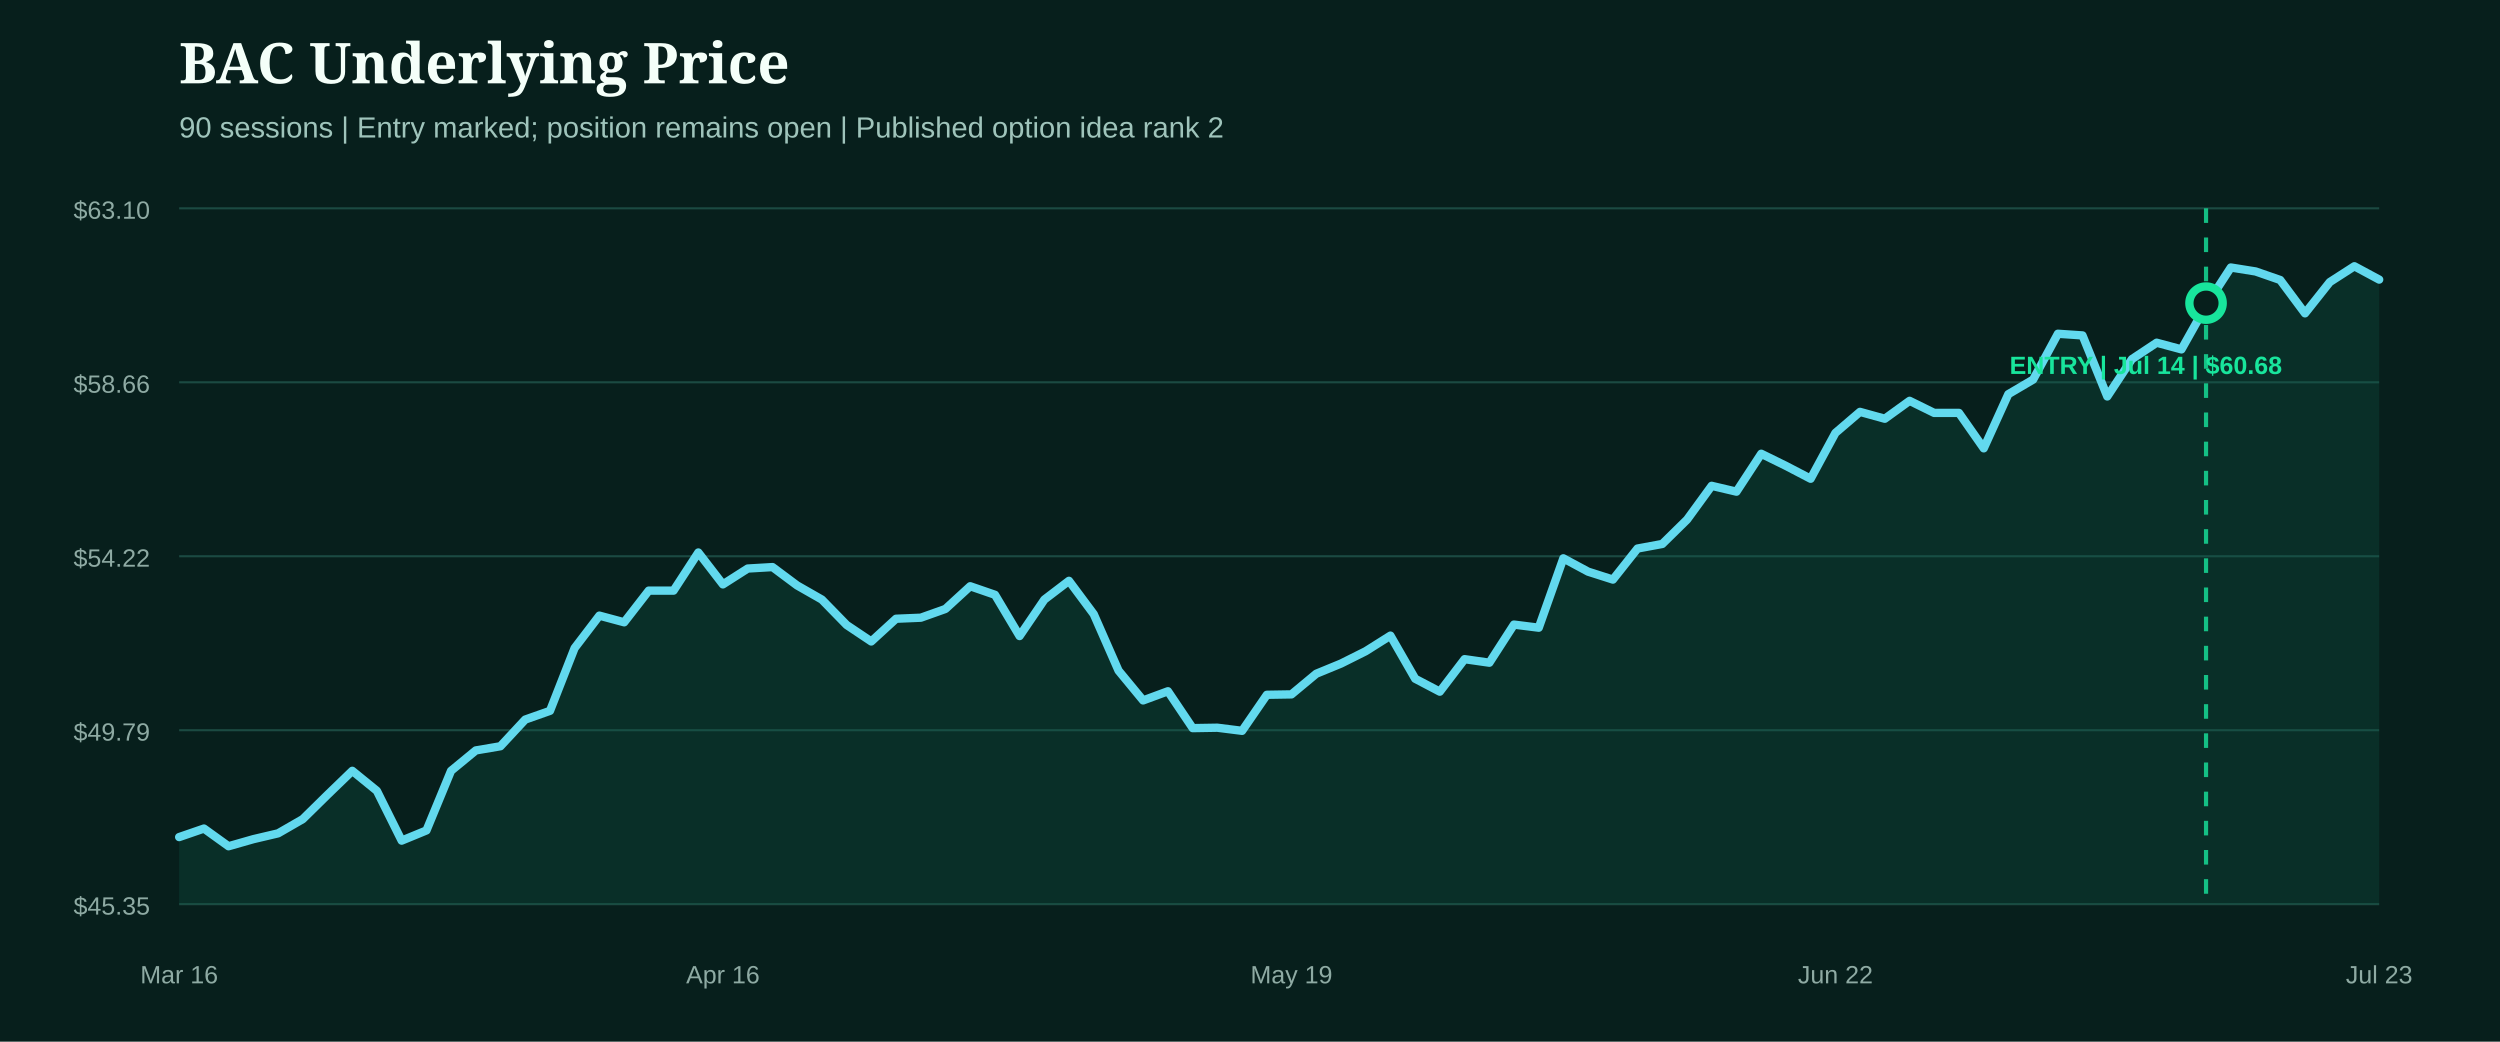
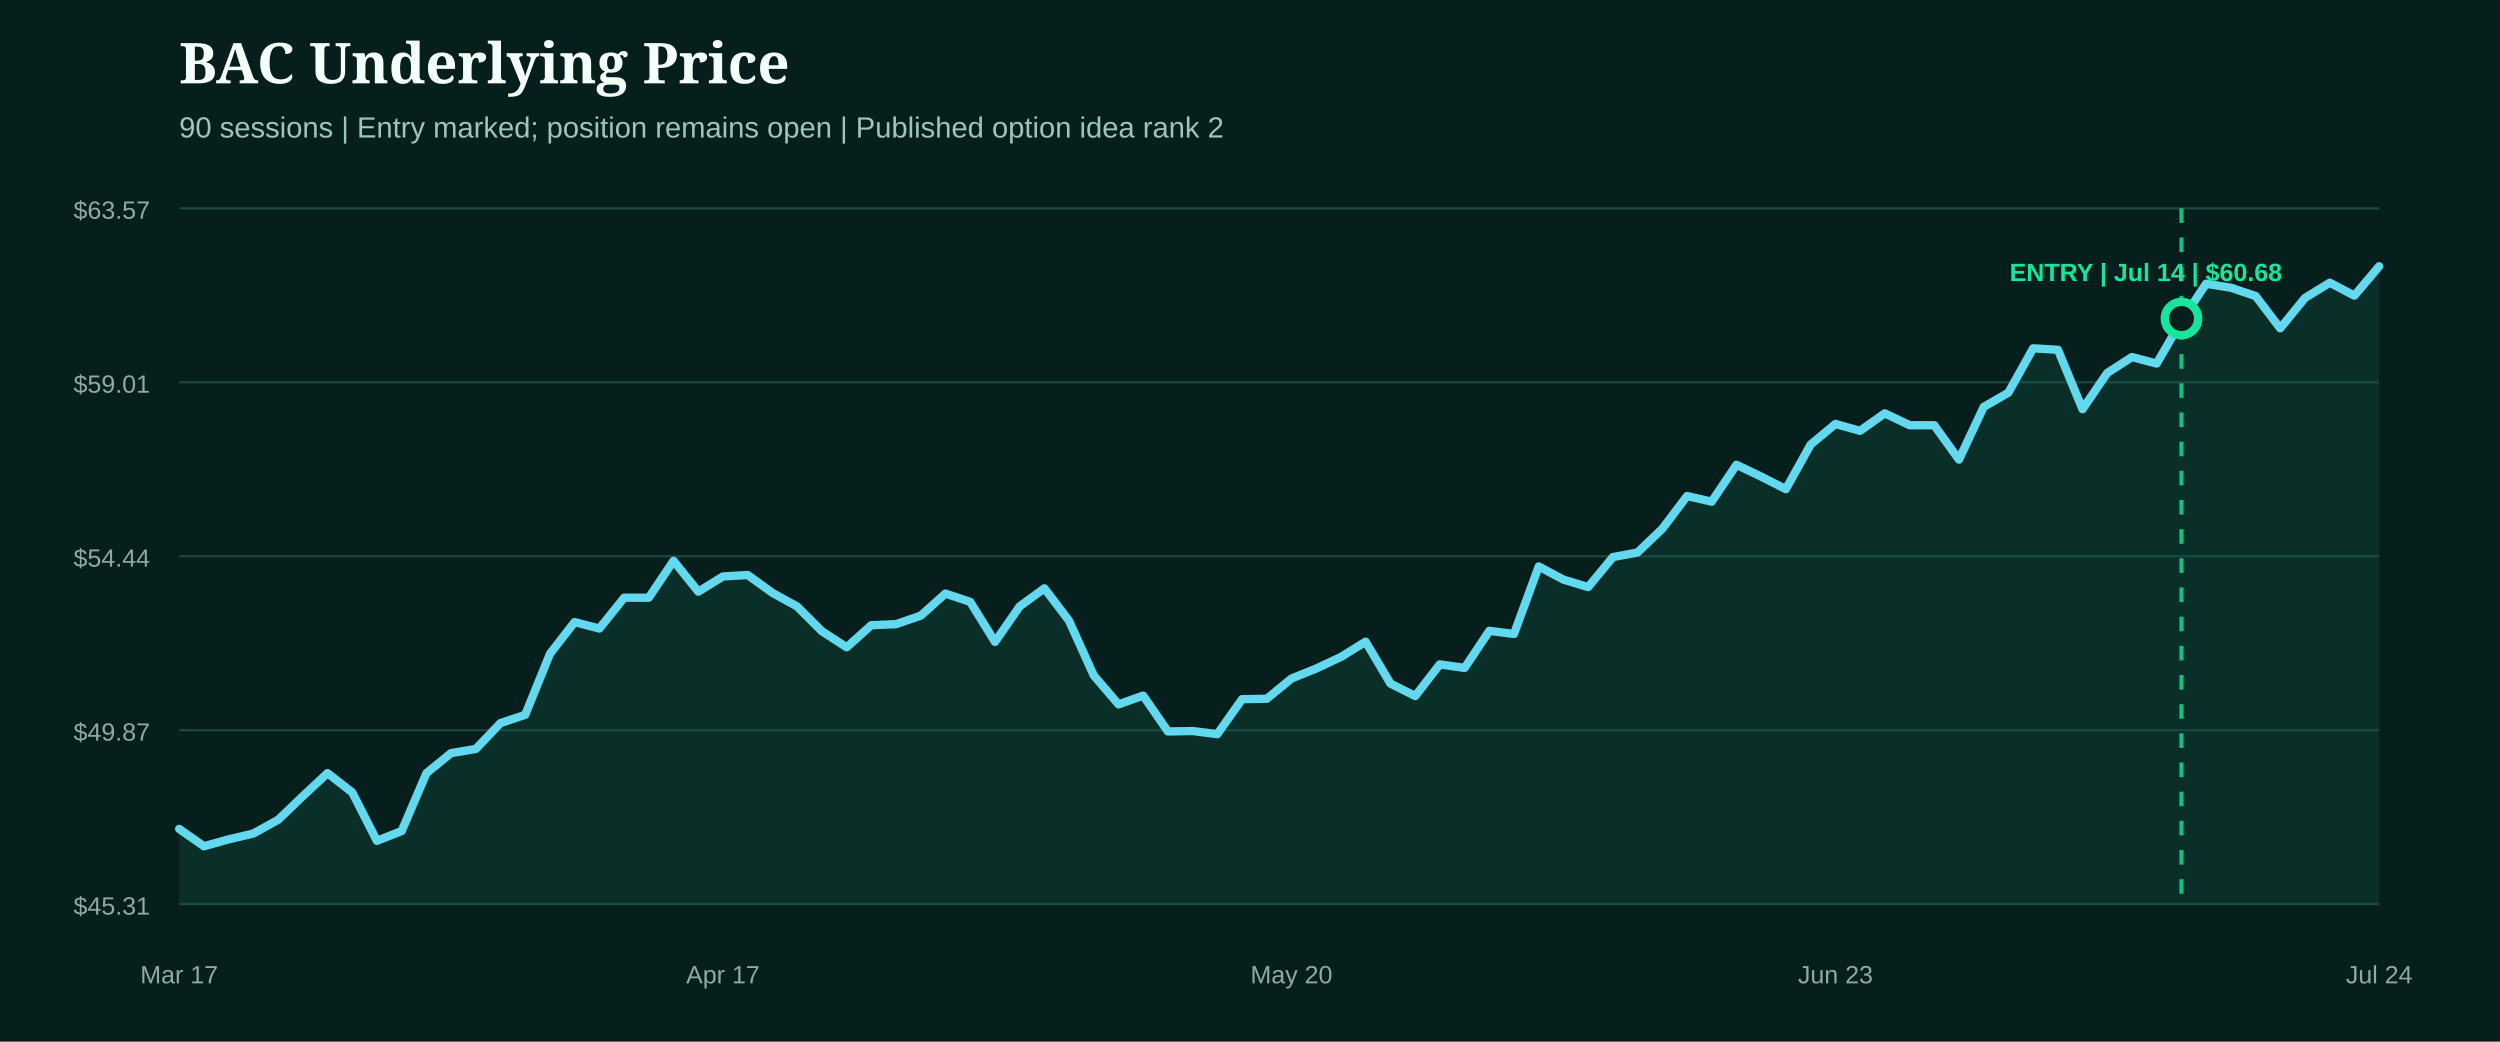
<svg xmlns="http://www.w3.org/2000/svg" width="1200" height="500" viewBox="0 0 1200 500" role="img" aria-label="BAC underlying price from entry">
  <rect width="1200" height="500" fill="#071f1c" />
  <style>.head{fill:#f4fff9;font:800 27px Georgia,serif}.sub{fill:#9fc4bb;font:14px Arial,sans-serif}.axis{fill:#8eaaa3;font:12px Arial,sans-serif}.marker{font:800 12px Arial,sans-serif}</style>
  <text x="86" y="40" class="head">BAC Underlying Price</text>
  <text x="86" y="66" class="sub">90 sessions | Entry marked; position remains open | Published option idea rank 2</text>
  <line x1="86" x2="1142" y1="100.0" y2="100.0" stroke="#1b4a42" stroke-width="1" />
-   <text x="72" y="105.0" text-anchor="end" class="axis">$63.10</text>
+   <text x="72" y="105.0" text-anchor="end" class="axis">$63.57</text>
  <line x1="86" x2="1142" y1="183.5" y2="183.5" stroke="#1b4a42" stroke-width="1" />
-   <text x="72" y="188.5" text-anchor="end" class="axis">$58.66</text>
+   <text x="72" y="188.5" text-anchor="end" class="axis">$59.01</text>
  <line x1="86" x2="1142" y1="267.0" y2="267.0" stroke="#1b4a42" stroke-width="1" />
-   <text x="72" y="272.0" text-anchor="end" class="axis">$54.22</text>
+   <text x="72" y="272.0" text-anchor="end" class="axis">$54.44</text>
  <line x1="86" x2="1142" y1="350.5" y2="350.5" stroke="#1b4a42" stroke-width="1" />
-   <text x="72" y="355.5" text-anchor="end" class="axis">$49.79</text>
+   <text x="72" y="355.5" text-anchor="end" class="axis">$49.87</text>
  <line x1="86" x2="1142" y1="434.0" y2="434.0" stroke="#1b4a42" stroke-width="1" />
-   <text x="72" y="439.0" text-anchor="end" class="axis">$45.35</text>
-   <path d="M86.0,401.8 L97.9,397.7 L109.7,406.2 L121.6,402.8 L133.5,400.0 L145.3,393.2 L157.2,381.5 L169.1,370.0 L180.9,379.6 L192.8,403.5 L204.7,398.6 L216.5,370.0 L228.4,360.2 L240.2,358.2 L252.1,345.4 L264.0,341.2 L275.8,311.1 L287.7,295.5 L299.6,298.7 L311.4,283.5 L323.3,283.5 L335.2,265.2 L347.0,280.5 L358.9,272.9 L370.8,272.2 L382.6,281.0 L394.5,287.8 L406.4,300.0 L418.2,307.9 L430.1,297.0 L442.0,296.5 L453.8,292.3 L465.7,281.4 L477.6,285.5 L489.4,305.3 L501.3,287.8 L513.1,278.8 L525.0,294.8 L536.9,321.9 L548.7,336.2 L560.6,331.8 L572.5,349.5 L584.3,349.3 L596.2,350.8 L608.1,333.5 L619.9,333.3 L631.8,323.4 L643.7,318.5 L655.5,312.6 L667.4,305.1 L679.3,325.8 L691.1,332.0 L703.0,316.4 L714.9,318.1 L726.7,299.8 L738.6,301.3 L750.4,268.0 L762.3,274.4 L774.2,278.2 L786.0,263.3 L797.9,261.1 L809.8,249.4 L821.6,233.2 L833.5,236.0 L845.4,217.8 L857.2,223.6 L869.1,229.8 L881.0,207.8 L892.8,197.7 L904.7,201.0 L916.6,192.4 L928.4,198.2 L940.3,198.2 L952.2,215.2 L964.0,189.2 L975.9,182.2 L987.8,160.2 L999.6,161.0 L1011.5,190.3 L1023.3,172.4 L1035.2,164.5 L1047.1,167.7 L1058.9,146.7 L1070.8,128.4 L1082.7,130.3 L1094.5,134.4 L1106.4,150.4 L1118.3,135.4 L1130.1,127.8 L1142.0,134.2 L1142.0,434.0 L86.0,434.0 Z" fill="#0f5949" opacity="0.28" />
-   <path d="M86.0,401.8 L97.9,397.7 L109.7,406.2 L121.6,402.8 L133.5,400.0 L145.3,393.2 L157.2,381.5 L169.1,370.0 L180.9,379.6 L192.8,403.5 L204.7,398.6 L216.5,370.0 L228.4,360.2 L240.2,358.2 L252.1,345.4 L264.0,341.2 L275.8,311.1 L287.7,295.5 L299.6,298.7 L311.4,283.5 L323.3,283.5 L335.2,265.2 L347.0,280.5 L358.9,272.9 L370.8,272.2 L382.6,281.0 L394.5,287.8 L406.4,300.0 L418.2,307.9 L430.1,297.0 L442.0,296.5 L453.8,292.3 L465.7,281.4 L477.6,285.5 L489.4,305.3 L501.3,287.8 L513.1,278.8 L525.0,294.8 L536.9,321.9 L548.7,336.2 L560.6,331.8 L572.5,349.5 L584.3,349.3 L596.2,350.8 L608.1,333.5 L619.9,333.3 L631.8,323.4 L643.7,318.5 L655.5,312.6 L667.4,305.1 L679.3,325.8 L691.1,332.0 L703.0,316.4 L714.9,318.1 L726.7,299.8 L738.6,301.3 L750.4,268.0 L762.3,274.4 L774.2,278.2 L786.0,263.3 L797.9,261.1 L809.8,249.4 L821.6,233.2 L833.5,236.0 L845.4,217.8 L857.2,223.6 L869.1,229.8 L881.0,207.8 L892.8,197.7 L904.7,201.0 L916.6,192.4 L928.4,198.2 L940.3,198.2 L952.2,215.2 L964.0,189.2 L975.9,182.2 L987.8,160.2 L999.6,161.0 L1011.5,190.3 L1023.3,172.4 L1035.2,164.5 L1047.1,167.7 L1058.9,146.7 L1070.8,128.4 L1082.7,130.3 L1094.5,134.4 L1106.4,150.4 L1118.3,135.4 L1130.1,127.8 L1142.0,134.2" fill="none" stroke="#62d9ee" stroke-width="4" stroke-linecap="round" stroke-linejoin="round" />
+   <text x="72" y="439.0" text-anchor="end" class="axis">$45.31</text>
+   <path d="M86.0,397.9 L97.9,406.2 L109.7,402.9 L121.6,400.1 L133.5,393.5 L145.3,382.2 L157.2,371.1 L169.1,380.4 L180.9,403.6 L192.8,398.9 L204.7,371.1 L216.5,361.5 L228.4,359.5 L240.2,347.1 L252.1,343.1 L264.0,313.8 L275.8,298.6 L287.7,301.7 L299.6,286.9 L311.4,286.9 L323.3,269.2 L335.2,284.0 L347.0,276.7 L358.9,276.0 L370.8,284.6 L382.6,291.1 L394.5,303.0 L406.4,310.7 L418.2,300.1 L430.1,299.6 L442.0,295.5 L453.8,284.9 L465.7,288.9 L477.6,308.1 L489.4,291.1 L501.3,282.4 L513.1,297.9 L525.0,324.2 L536.9,338.1 L548.7,333.9 L560.6,351.1 L572.5,350.9 L584.3,352.4 L596.2,335.6 L608.1,335.4 L619.9,325.7 L631.8,320.9 L643.7,315.3 L655.5,308.0 L667.4,328.1 L679.3,334.1 L691.1,318.9 L703.0,320.6 L714.9,302.8 L726.7,304.3 L738.6,271.9 L750.4,278.2 L762.3,281.8 L774.2,267.4 L786.0,265.2 L797.9,253.8 L809.8,238.1 L821.6,240.8 L833.5,223.1 L845.4,228.8 L857.2,234.8 L869.1,213.4 L881.0,203.5 L892.8,206.8 L904.7,198.4 L916.6,204.1 L928.4,204.1 L940.3,220.6 L952.2,195.3 L964.0,188.5 L975.9,167.2 L987.8,167.9 L999.6,196.4 L1011.5,179.0 L1023.3,171.4 L1035.2,174.5 L1047.1,154.0 L1058.9,136.2 L1070.8,138.1 L1082.7,142.1 L1094.5,157.6 L1106.4,143.0 L1118.3,135.7 L1130.1,141.9 L1142.0,127.8 L1142.0,434.0 L86.0,434.0 Z" fill="#0f5949" opacity="0.28" />
+   <path d="M86.0,397.9 L97.9,406.2 L109.7,402.9 L121.6,400.1 L133.5,393.5 L145.3,382.2 L157.2,371.1 L169.1,380.4 L180.9,403.6 L192.8,398.9 L204.7,371.1 L216.5,361.5 L228.4,359.5 L240.2,347.1 L252.1,343.1 L264.0,313.8 L275.8,298.6 L287.7,301.7 L299.6,286.9 L311.4,286.9 L323.3,269.2 L335.2,284.0 L347.0,276.7 L358.9,276.0 L370.8,284.6 L382.6,291.1 L394.5,303.0 L406.4,310.7 L418.2,300.1 L430.1,299.6 L442.0,295.5 L453.8,284.9 L465.7,288.9 L477.6,308.1 L489.4,291.1 L501.3,282.4 L513.1,297.9 L525.0,324.2 L536.9,338.1 L548.7,333.9 L560.6,351.1 L572.5,350.9 L584.3,352.4 L596.2,335.6 L608.1,335.4 L619.9,325.7 L631.8,320.9 L643.7,315.3 L655.5,308.0 L667.4,328.1 L679.3,334.1 L691.1,318.9 L703.0,320.6 L714.9,302.8 L726.7,304.3 L738.6,271.9 L750.4,278.2 L762.3,281.8 L774.2,267.4 L786.0,265.2 L797.9,253.8 L809.8,238.1 L821.6,240.8 L833.5,223.1 L845.4,228.8 L857.2,234.8 L869.1,213.4 L881.0,203.5 L892.8,206.8 L904.7,198.4 L916.6,204.1 L928.4,204.1 L940.3,220.6 L952.2,195.3 L964.0,188.5 L975.9,167.2 L987.8,167.9 L999.6,196.4 L1011.5,179.0 L1023.3,171.4 L1035.2,174.5 L1047.1,154.0 L1058.9,136.2 L1070.8,138.1 L1082.7,142.1 L1094.5,157.6 L1106.4,143.0 L1118.3,135.7 L1130.1,141.9 L1142.0,127.8" fill="none" stroke="#62d9ee" stroke-width="4" stroke-linecap="round" stroke-linejoin="round" />
  <g>
-     <line x1="1058.9" x2="1058.9" y1="100" y2="434" stroke="#18e59c" stroke-width="2" stroke-dasharray="7 7" opacity="0.8" />
-     <circle cx="1058.9" cy="145.5" r="8" fill="#071f1c" stroke="#18e59c" stroke-width="4" />
-     <text x="1030.0" y="179.5" text-anchor="middle" class="marker" fill="#18e59c">ENTRY | Jul 14 | $60.68</text>
+     <line x1="1047.1" x2="1047.1" y1="100" y2="434" stroke="#18e59c" stroke-width="2" stroke-dasharray="7 7" opacity="0.8" />
+     <circle cx="1047.1" cy="152.9" r="8" fill="#071f1c" stroke="#18e59c" stroke-width="4" />
+     <text x="1030.0" y="134.9" text-anchor="middle" class="marker" fill="#18e59c">ENTRY | Jul 14 | $60.68</text>
  </g>
-   <text x="86.0" y="472" text-anchor="middle" class="axis">Mar 16</text>
-   <text x="347.0" y="472" text-anchor="middle" class="axis">Apr 16</text>
-   <text x="619.9" y="472" text-anchor="middle" class="axis">May 19</text>
-   <text x="881.0" y="472" text-anchor="middle" class="axis">Jun 22</text>
-   <text x="1142.0" y="472" text-anchor="middle" class="axis">Jul 23</text>
+   <text x="86.0" y="472" text-anchor="middle" class="axis">Mar 17</text>
+   <text x="347.0" y="472" text-anchor="middle" class="axis">Apr 17</text>
+   <text x="619.9" y="472" text-anchor="middle" class="axis">May 20</text>
+   <text x="881.0" y="472" text-anchor="middle" class="axis">Jun 23</text>
+   <text x="1142.0" y="472" text-anchor="middle" class="axis">Jul 24</text>
</svg>
